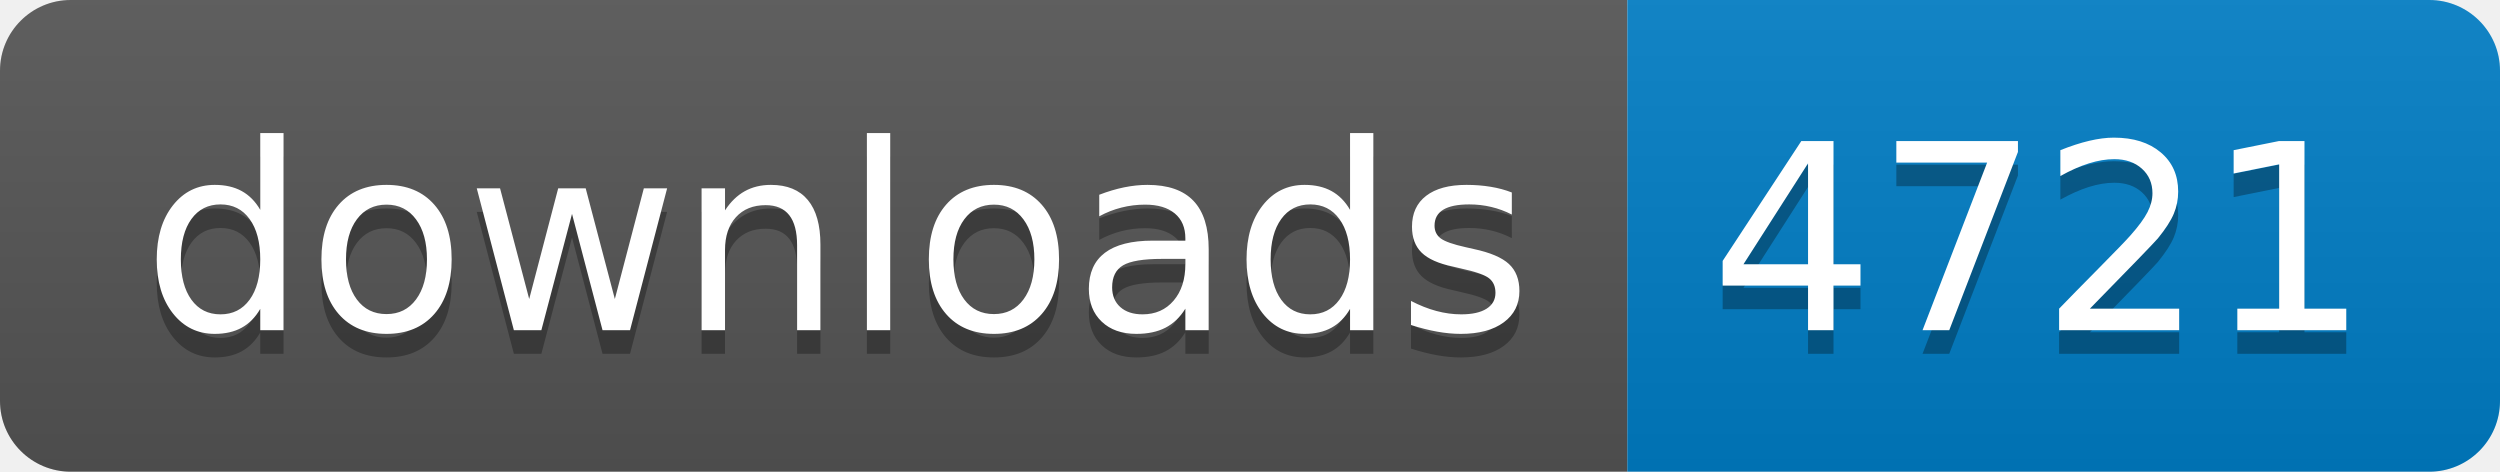
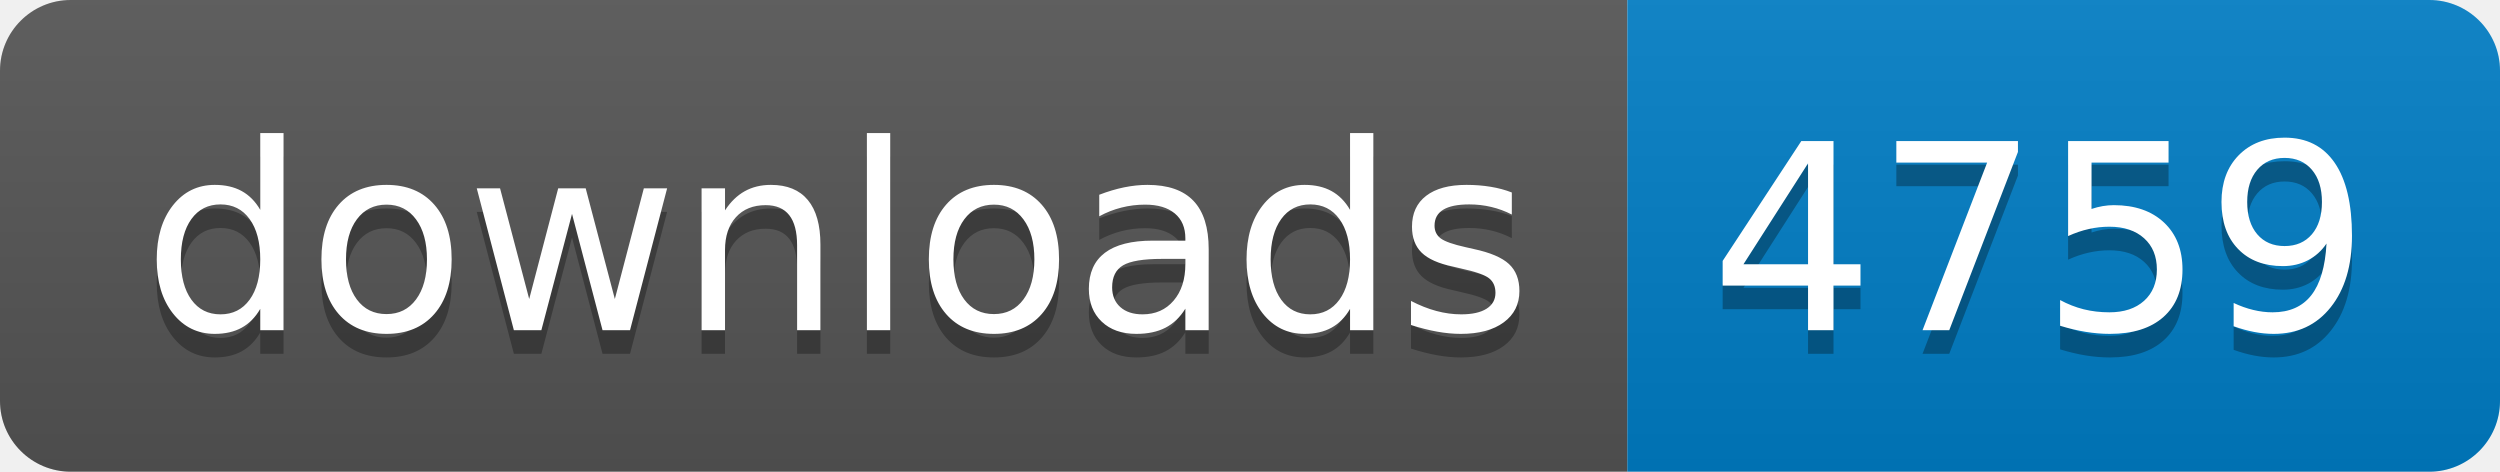
- <svg xmlns="http://www.w3.org/2000/svg" width="106" height="20" role="img" aria-label="downloads: 4721">
+ <svg xmlns="http://www.w3.org/2000/svg" width="106" height="20" role="img" aria-label="downloads: 4759">
  <linearGradient id="s" x2="0" y2="100%">
    <stop offset="0" stop-color="#bbb" stop-opacity=".1" />
    <stop offset="1" stop-opacity=".1" />
  </linearGradient>
  <clipPath id="r">
    <rect width="106" height="20" rx="3" fill="#fff" />
  </clipPath>
  <g clip-path="url(#r)">
    <rect width="69" height="20" fill="#555" />
    <rect x="69" width="37" height="20" fill="#007ec6" />
    <rect width="106" height="20" fill="url(#s)" />
  </g>
  <g fill="#fff" text-anchor="middle" font-family="Verdana,Geneva,DejaVu Sans,sans-serif" text-rendering="geometricPrecision" font-size="110">
    <text aria-hidden="true" x="355" y="150" fill="#010101" fill-opacity=".3" transform="scale(.1)" textLength="590">downloads</text>
    <text x="355" y="140" transform="scale(.1)" fill="#fff" textLength="590">downloads</text>
-     <text aria-hidden="true" x="865" y="150" fill="#010101" fill-opacity=".3" transform="scale(.1)" textLength="270">4721</text>
-     <text x="865" y="140" transform="scale(.1)" fill="#fff" textLength="270">4721</text>
+     <text aria-hidden="true" x="865" y="150" fill="#010101" fill-opacity=".3" transform="scale(.1)" textLength="270">4759</text>
+     <text x="865" y="140" transform="scale(.1)" fill="#fff" textLength="270">4759</text>
  </g>
</svg>
